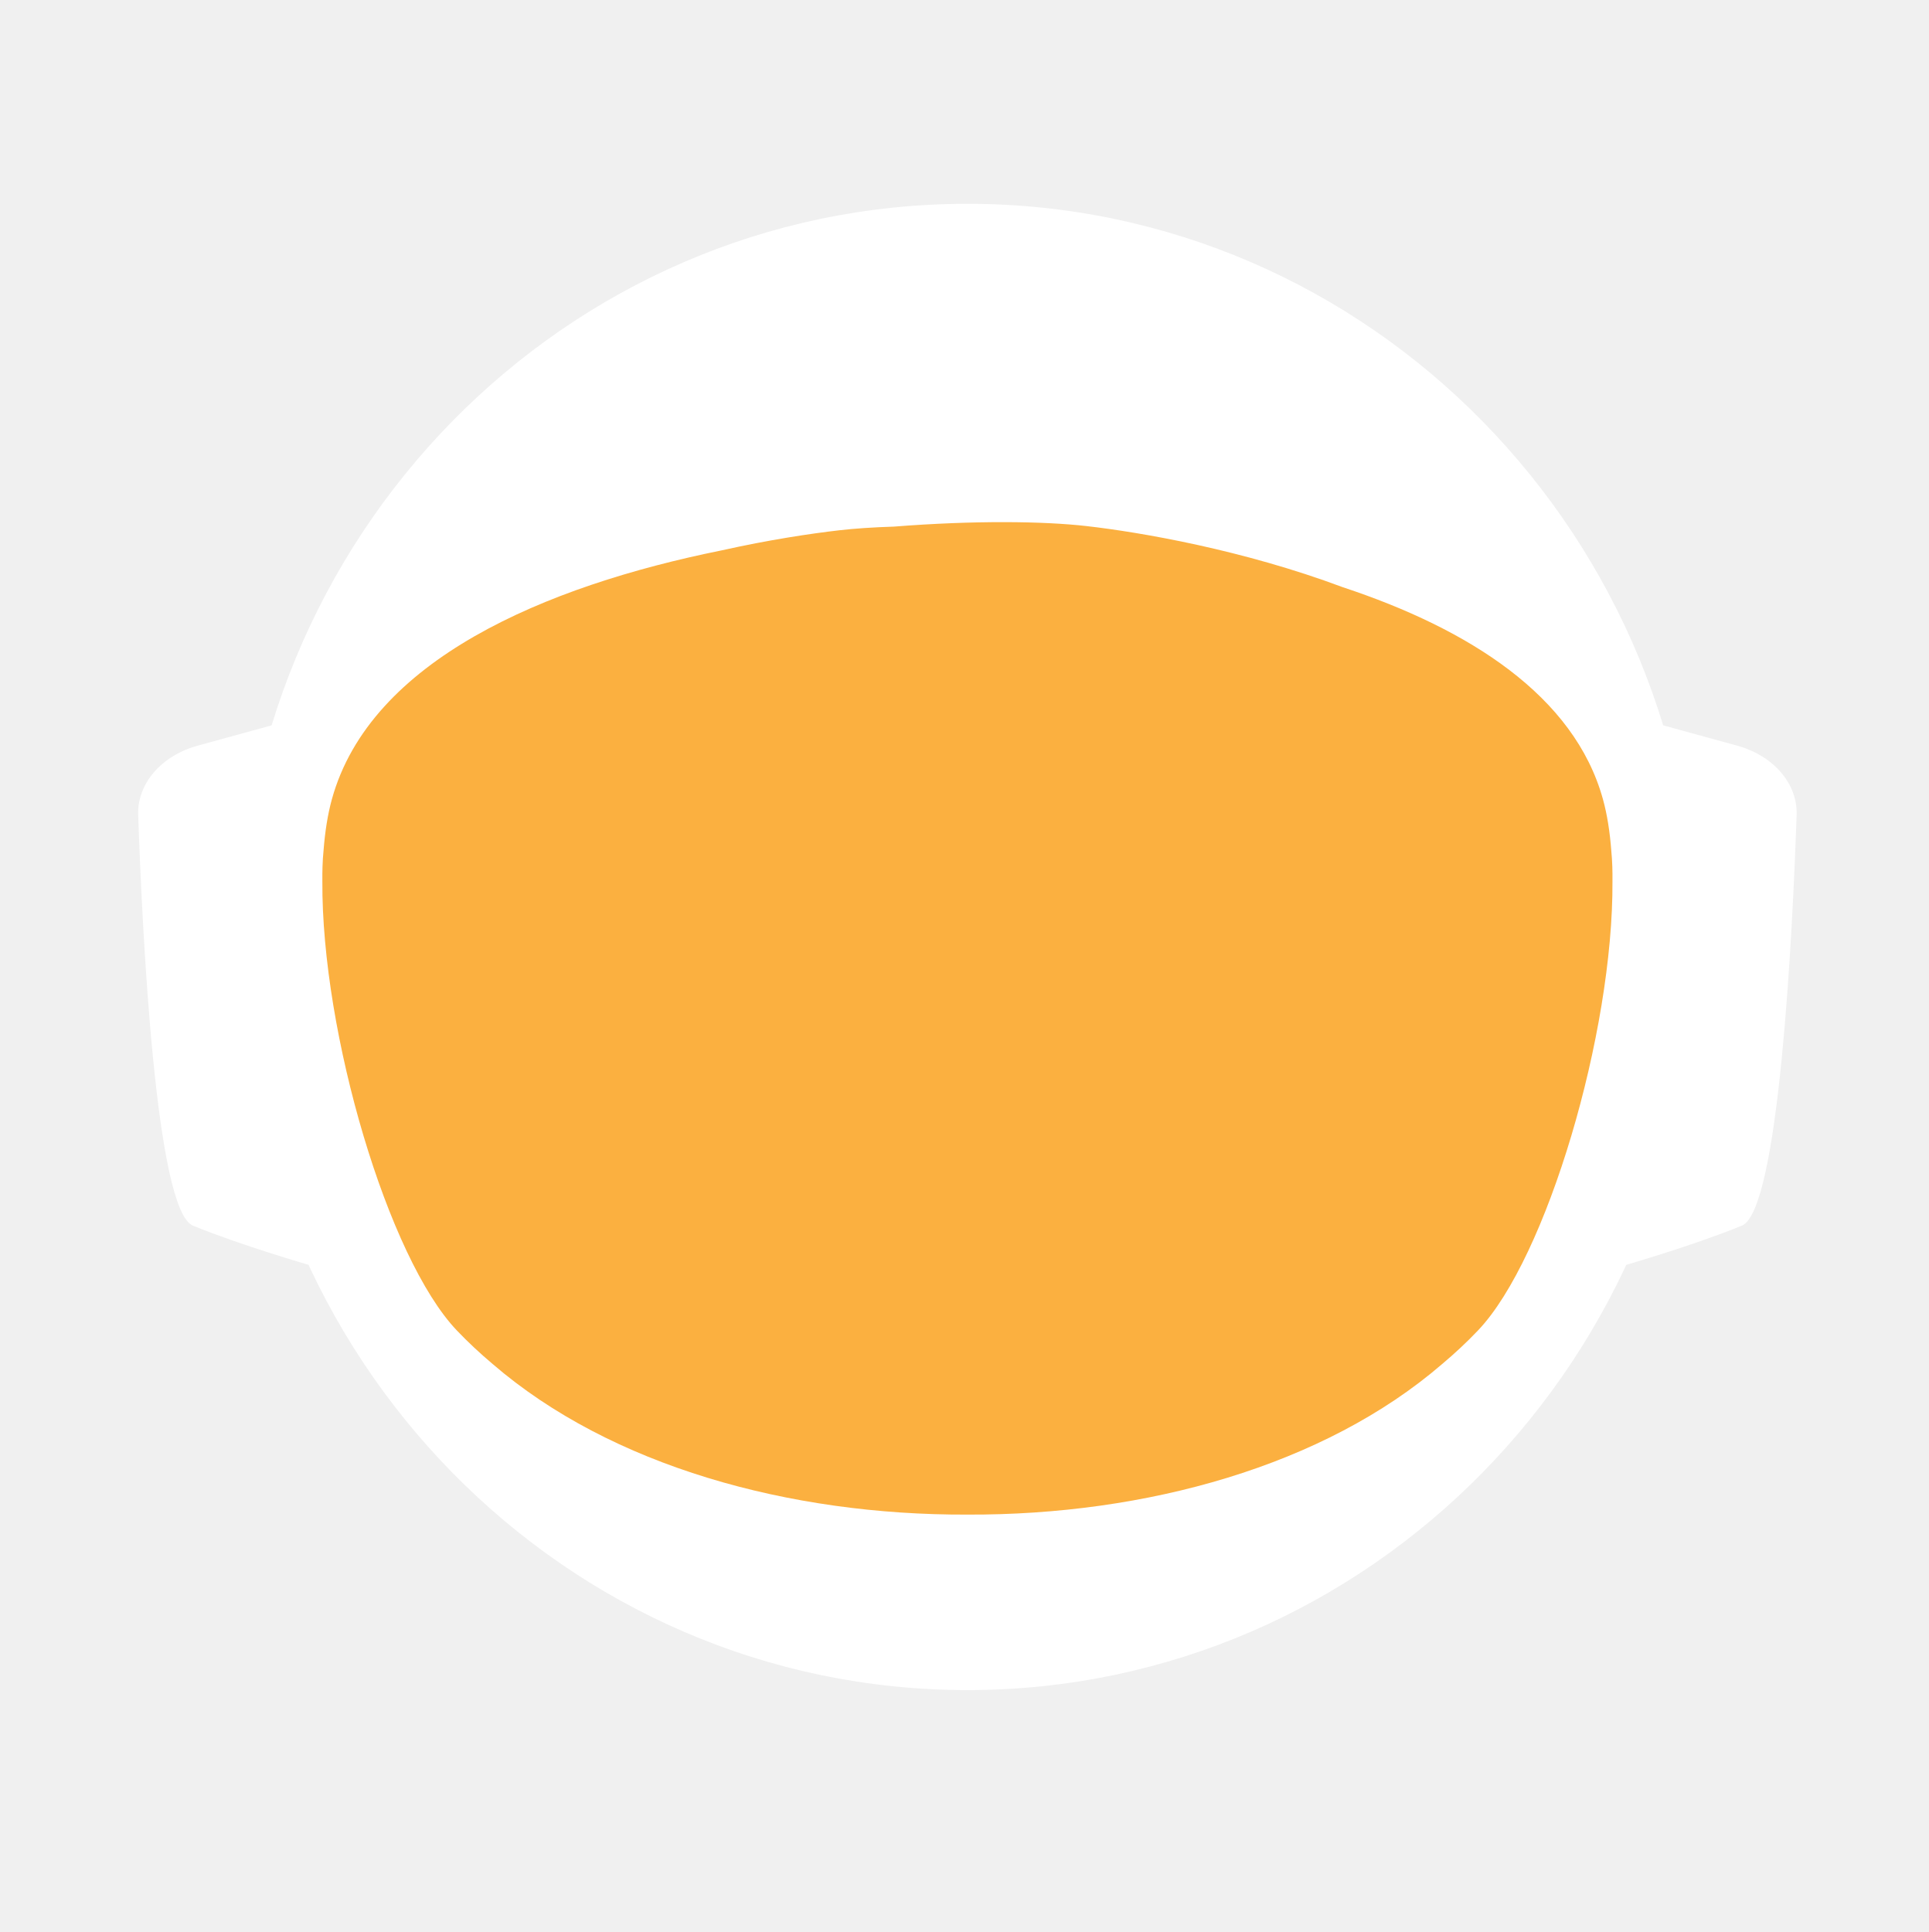
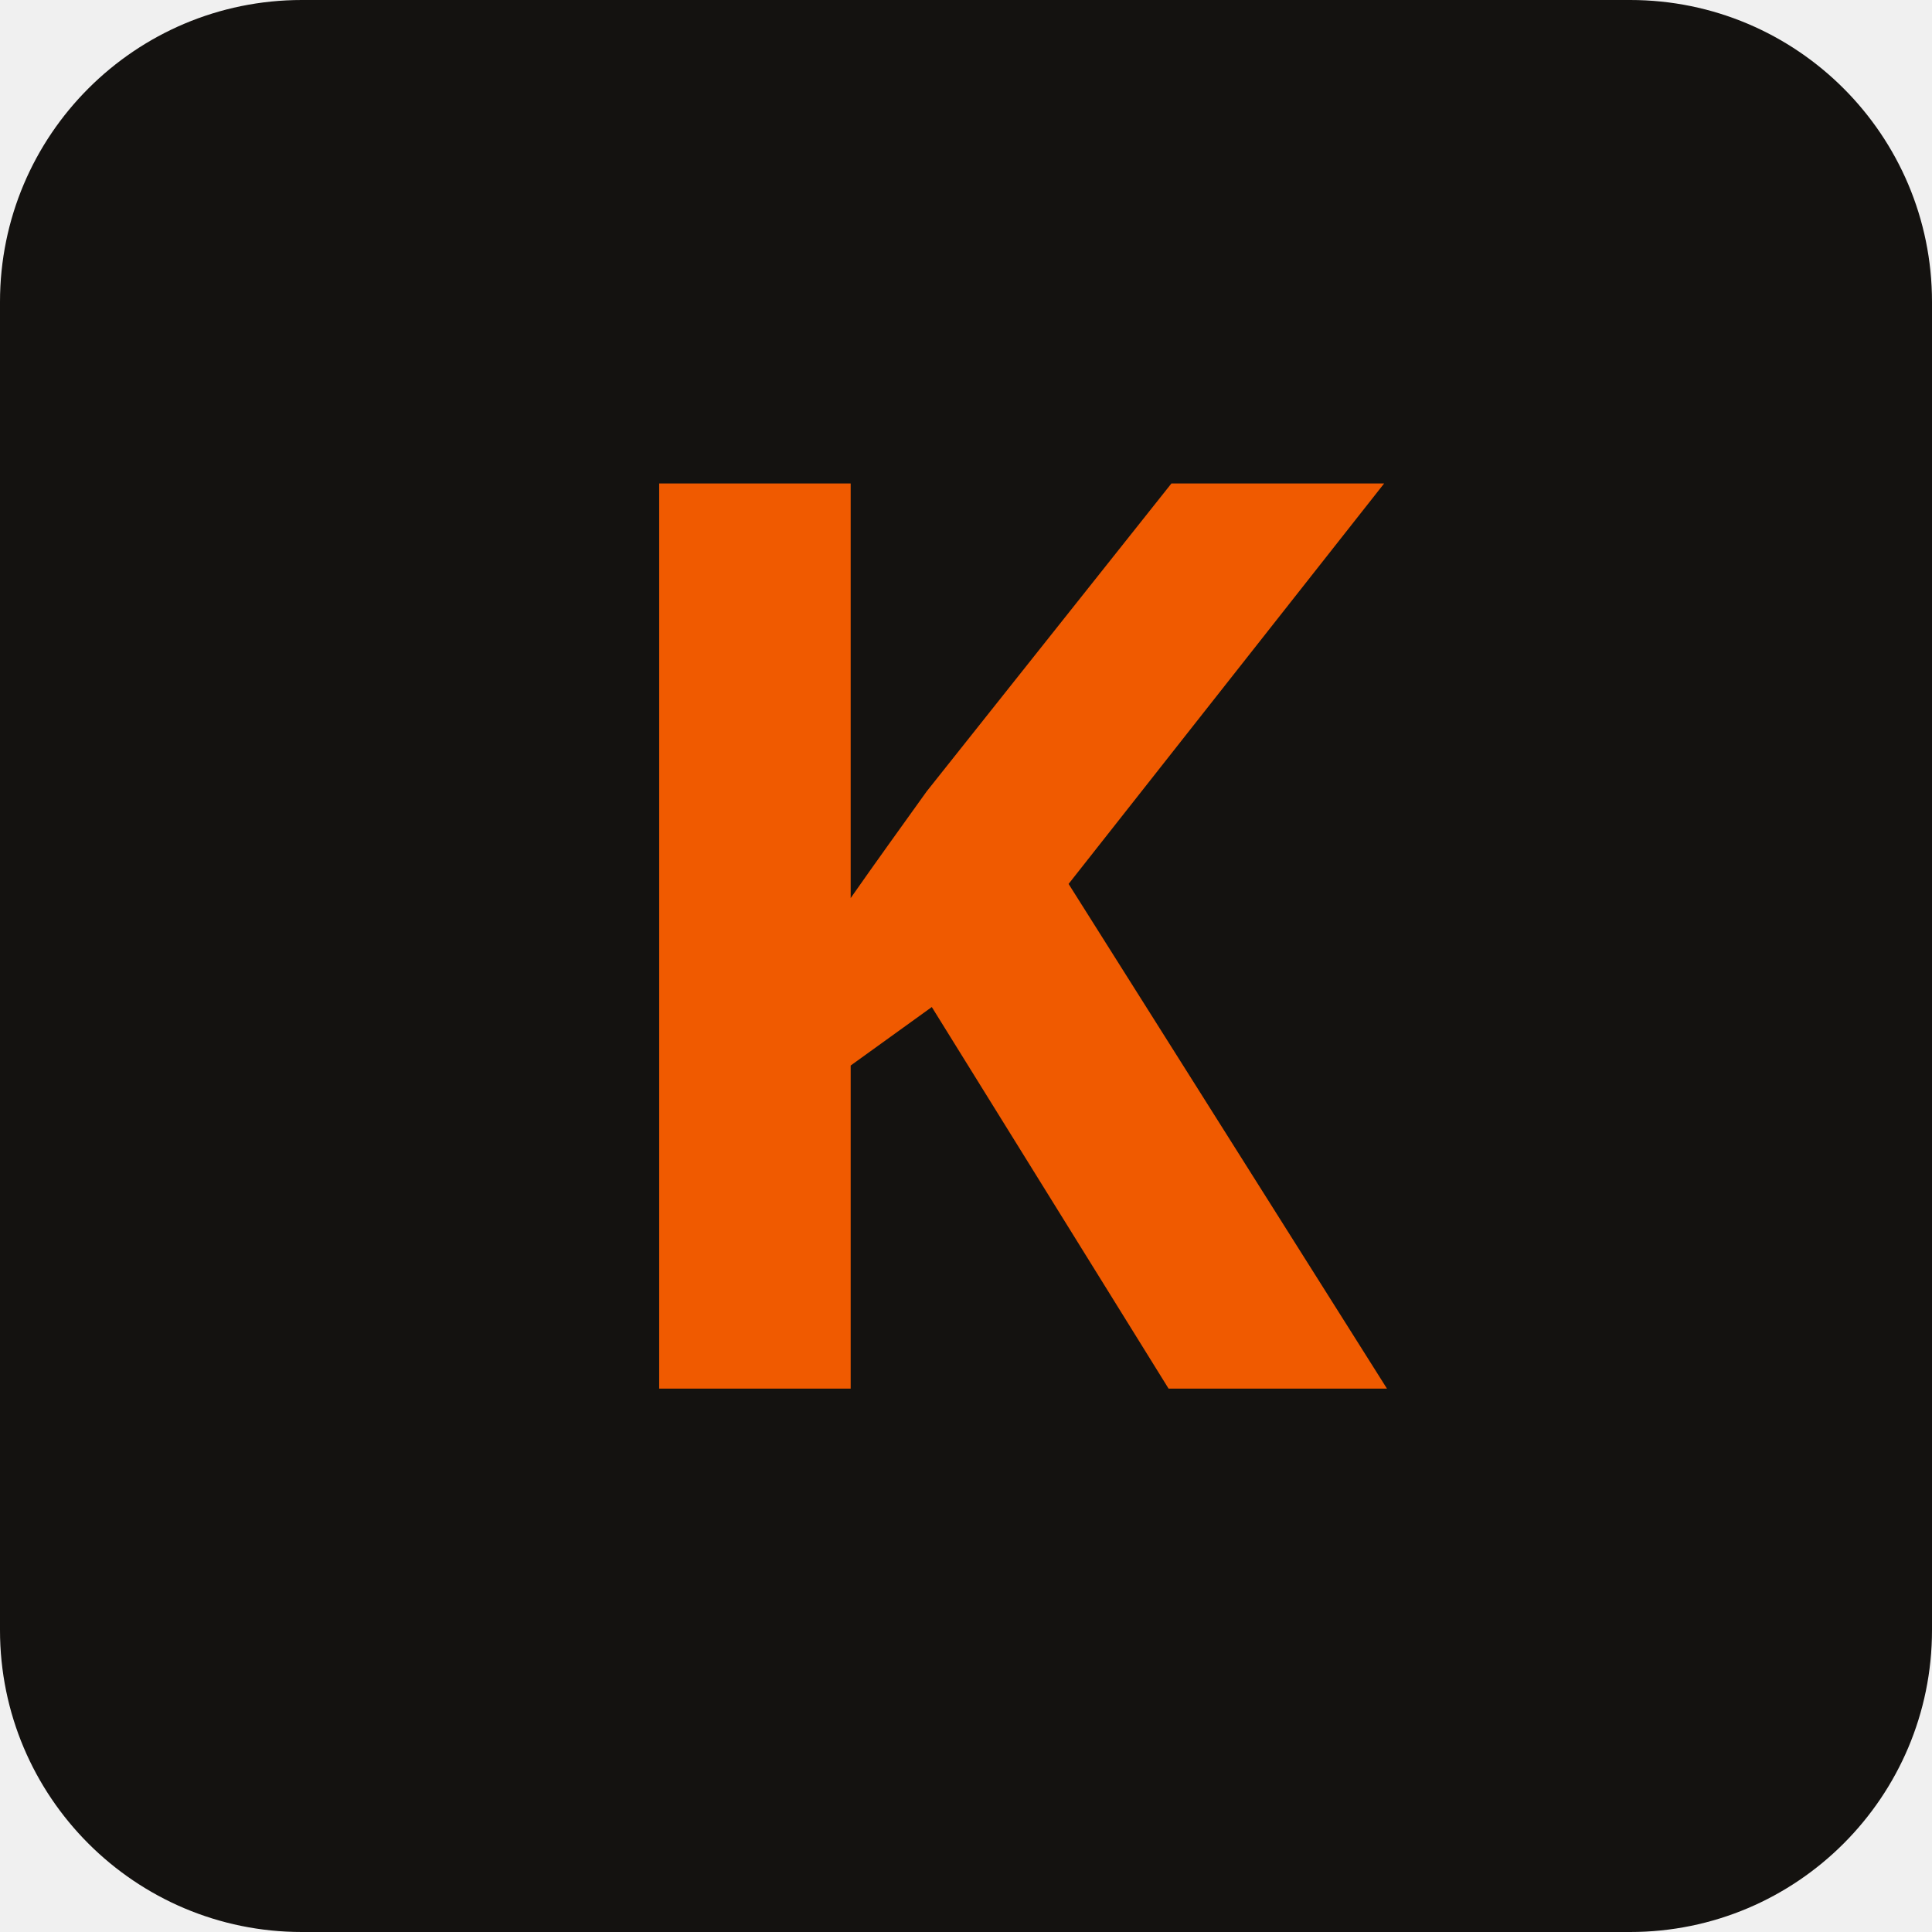
- <svg xmlns="http://www.w3.org/2000/svg" id="_Слой_2" data-name="Слой 2" viewBox="0 0 960.01 961.55">
-   <defs>
-     <style>
-             .cls-1, .cls-2 {
-             fill: #fff;
-             stroke-width: 0px;
-             }
- 
-             .cls-2 {
-             stroke-linecap: round;
-             stroke-width: 0px;
-             
-             }
- 
-             .cls-2, .cls-3 {
-             stroke: #fff;
-             stroke-width: 10px;
-             stroke-miterlimit: 10;
-             }
- 
-             .cls-4 {
-             fill: transparent;
-             stroke: #fff;
-             stroke-width: 0px;
-             }
- 
-             .cls-3 {
-             fill: #FBB040;
- 
-             stroke-width: 0px;
-             }
-         </style>
-     <linearGradient id="animated_gradient" x1="0%" y1="0%" x2="100%" y2="100%" gradientUnits="userSpaceOnUse">
-       <stop offset="100%" stop-color="#427fc1">
-         <animate attributeName="stop-color" values="#427fc1;#00bcd4;#8bc34a;#ffc107;#3f51b5;#9e9e9e;#427fc1" dur="10s" repeatCount="indefinite" />
-       </stop>
-     </linearGradient>
-   </defs>
-   <g id="_Слой_6" data-name="Слой 6">
-     <g>
-       <path class="cls-4" d="M960.01,480c0,9.16-.26,18.26-.77,27.29-.01.12-.02.25-.02.38-.04.67-.08,1.35-.13,2.03-.05.94-.11,1.88-.18,2.82-.05.88-.12,1.76-.18,2.64-.19,2.82-.42,5.62-.68,8.42-.29,3.3-.62,6.59-.99,9.87-.11,1.07-.23,2.14-.37,3.2-.34,2.96-.71,5.92-1.12,8.86-.39,2.88-.8,5.75-1.26,8.61-.12.78-.24,1.56-.37,2.34-.21,1.35-.44,2.69-.66,4.04-.45,2.69-.92,5.37-1.43,8.04-.44,2.38-.9,4.75-1.39,7.11-.01.08-.03.15-.04.23-.16.8-.33,1.6-.49,2.4-.17.8-.34,1.6-.51,2.39-.01.05-.02.1-.03.15-.63,2.94-1.27,5.87-1.96,8.79-.73,3.15-1.51,6.28-2.31,9.4-.28,1.12-.57,2.23-.86,3.34-.19.75-.39,1.51-.6,2.26-.2.75-.41,1.49-.61,2.24-.18.65-.36,1.31-.54,1.97-.18.65-.36,1.3-.55,1.96-.02.09-.05.18-.07.26-.44,1.58-.9,3.15-1.37,4.72,0,.01,0,.02,0,.03l-.66,2.22c-.22.74-.44,1.48-.67,2.22-.5,1.66-1.01,3.31-1.54,4.96-.24.75-.48,1.49-.72,2.24-.18.55-.35,1.09-.53,1.64-.48,1.46-.96,2.93-1.45,4.39-.49,1.46-.99,2.92-1.5,4.38-.51,1.45-1.02,2.91-1.54,4.35-.52,1.45-1.05,2.89-1.58,4.33-.53,1.45-1.07,2.88-1.61,4.31h-.01c-1.09,2.88-2.21,5.74-3.36,8.58-.58,1.42-1.16,2.83-1.74,4.24-.12.3-.25.58-.37.88-.36.87-.73,1.73-1.09,2.6-.11.25-.21.51-.32.76-.35.83-.71,1.65-1.07,2.47-.25.59-.5,1.17-.75,1.76-.61,1.4-1.23,2.79-1.86,4.18-.26.58-.53,1.17-.79,1.76-.49,1.11-1,2.22-1.52,3.32-.5,1.08-1.01,2.16-1.52,3.24-.05.1-.1.2-.14.3-1.27,2.7-2.57,5.38-3.89,8.04-.04.07-.07.14-.1.21-.12.24-.24.48-.36.72-.93,1.87-1.87,3.73-2.83,5.58-.26.51-.52,1.01-.78,1.52-.07.13-.14.26-.2.39-1.29,2.48-2.61,4.95-3.94,7.4-.05.09-.1.18-.14.27-.23.41-.46.83-.68,1.24-1.13,2.06-2.27,4.1-3.42,6.14-.12.22-.24.44-.37.65-.48.84-.96,1.68-1.45,2.51-.26.45-.52.9-.78,1.35-.38.66-.76,1.31-1.15,1.97-.38.65-.77,1.3-1.16,1.96-.77,1.3-1.55,2.6-2.34,3.89-.39.65-.78,1.3-1.18,1.94-.39.65-.79,1.29-1.2,1.94-.38.62-.77,1.23-1.16,1.85-.37.59-.73,1.19-1.11,1.78-.85,1.35-1.71,2.7-2.58,4.04-.02.03-.04.06-.06.09-.47.73-.94,1.46-1.43,2.18-.33.51-.66,1.02-1,1.53-.82,1.25-1.65,2.49-2.49,3.73-.5.75-1,1.49-1.51,2.22-.36.53-.72,1.06-1.08,1.58-.35.52-.71,1.04-1.08,1.56-1.35,1.97-2.73,3.92-4.12,5.86-7.16,10.01-14.7,19.73-22.61,29.14-2.33,2.8-4.71,5.57-7.12,8.31h0c-5.02,5.73-10.18,11.33-15.47,16.8-4.22,4.38-8.53,8.67-12.91,12.89-1.08,1.04-2.17,2.07-3.26,3.09-.8.76-1.61,1.52-2.42,2.27-2.1,1.97-4.23,3.91-6.37,5.81-1.01.92-2.04,1.83-3.07,2.74-2.05,1.81-4.12,3.6-6.21,5.38-1.04.89-2.09,1.77-3.14,2.65-2.1,1.76-4.21,3.5-6.34,5.23-1.07.86-2.14,1.71-3.21,2.57-39.01,31-82.97,56.06-130.48,73.81-.05.02-.1.04-.15.06-8.64,3.22-17.4,6.21-26.27,8.94-8.04,2.48-16.17,4.75-24.38,6.8-37.5,9.41-76.74,14.4-117.15,14.4s-79.63-4.99-117.12-14.4c-4.75-1.19-9.48-2.45-14.17-3.78-12.3-3.49-24.39-7.45-36.26-11.87-.11-.04-.22-.09-.33-.13-65.29-24.37-123.84-62.55-172.11-110.99-.83-.83-1.66-1.67-2.47-2.51-1.97-1.99-3.9-3.99-5.81-6.01-6.78-7.14-13.34-14.5-19.66-22.05-22.96-27.36-42.91-57.32-59.37-89.36-.1-.17-.19-.34-.27-.52-.69-1.36-1.38-2.72-2.06-4.08-2.3-4.6-4.53-9.25-6.69-13.94-2.15-4.69-4.24-9.42-6.25-14.19-1.31-3.12-2.59-6.26-3.84-9.41-.62-1.56-1.23-3.13-1.84-4.71-.12-.28-.23-.57-.33-.86-.55-1.43-1.09-2.87-1.62-4.31-.6-1.61-1.19-3.23-1.77-4.85-.03-.06-.05-.12-.07-.19-.56-1.58-1.12-3.17-1.67-4.75-.57-1.64-1.13-3.28-1.68-4.92h0c-1.1-3.31-2.16-6.62-3.2-9.95-2.04-6.61-3.95-13.29-5.72-20.02-.01-.04-.03-.09-.03-.13-2.64-10.06-4.96-20.24-6.95-30.55l-.06-.33c-.33-1.73-.66-3.47-.97-5.21-.32-1.75-.62-3.49-.92-5.24-.29-1.75-.58-3.5-.86-5.26-.27-1.75-.54-3.51-.8-5.27-.03-.18-.06-.35-.08-.53-.23-1.59-.45-3.18-.67-4.77-.19-1.42-.37-2.84-.55-4.27-.05-.35-.09-.69-.13-1.04-.66-5.32-1.23-10.67-1.72-16.05-.16-1.79-.31-3.58-.45-5.38-.07-.76-.12-1.52-.17-2.28-.18-2.44-.34-4.89-.49-7.34-.03-.51-.07-1.01-.09-1.51-.09-1.7-.17-3.41-.25-5.12-.24-5.44-.4-10.9-.46-16.39-.02-1.83-.03-3.66-.03-5.49,0-6.21.12-12.4.35-18.55.08-2.02.17-4.03.27-6.04,0-.07,0-.14.01-.21.1-2.01.22-4.02.34-6.02.26-4.08.57-8.14.93-12.19.9-10.09,2.1-20.08,3.61-29.98,3.95-25.85,9.96-51.03,17.85-75.35,1.83-5.61,3.75-11.17,5.76-16.68,1.35-3.68,2.74-7.33,4.17-10.96.71-1.82,1.44-3.63,2.18-5.44,2.95-7.22,6.08-14.35,9.36-21.39,4.11-8.8,8.48-17.46,13.1-25.96,1.88-3.46,3.79-6.89,5.76-10.29.84-1.47,1.7-2.93,2.56-4.39.11-.2.23-.41.35-.61.93-1.56,1.86-3.11,2.79-4.65.06-.11.12-.21.19-.31.83-1.36,1.66-2.71,2.5-4.06.29-.49.59-.97.91-1.45,2.91-4.66,5.91-9.26,8.98-13.81,0,0,.01-.02.02-.03,3.23-4.78,6.55-9.49,9.94-14.15,1.13-1.55,2.28-3.1,3.43-4.64,1.15-1.54,2.31-3.07,3.48-4.6C186.58,73.83,324.67.05,480,.05c128.41,0,245.04,50.41,331.18,132.53,4.17,3.98,8.26,8.02,12.29,12.15,1.34,1.37,2.67,2.75,4,4.14.06.05.1.1.14.14,1.27,1.34,2.54,2.69,3.8,4.05,1.31,1.4,2.61,2.82,3.9,4.24,1.29,1.41,2.57,2.83,3.83,4.26.17.18.33.36.49.55,1.01,1.14,2.02,2.29,3.02,3.44.55.63,1.1,1.28,1.65,1.92,2.04,2.38,4.06,4.77,6.05,7.19.03.02.05.05.08.08.99,1.21,1.99,2.43,2.98,3.66.27.33.55.67.81,1.01,1.15,1.42,2.28,2.85,3.41,4.28.8,1.02,1.6,2.05,2.4,3.08.09.11.17.22.25.33.62.79,1.23,1.59,1.84,2.39.74.98,1.48,1.96,2.22,2.95.65.86,1.29,1.72,1.93,2.59.12.15.23.31.35.47.65.89,1.3,1.78,1.95,2.67,1.6,2.19,3.17,4.4,4.72,6.62.49.7.98,1.4,1.47,2.1.13.19.26.38.39.56.97,1.4,1.93,2.8,2.88,4.21,1.21,1.78,2.4,3.57,3.57,5.37.94,1.42,1.87,2.85,2.79,4.29,1.04,1.62,2.07,3.25,3.09,4.88,2.04,3.27,4.05,6.57,6.01,9.9.98,1.66,1.95,3.33,2.92,5.01.96,1.66,1.91,3.34,2.85,5.02t.01.02c.89,1.6,1.78,3.21,2.66,4.82.15.26.29.53.42.79.73,1.34,1.45,2.68,2.16,4.03.16.28.31.56.45.84.88,1.67,1.75,3.34,2.61,5.02.86,1.67,1.7,3.36,2.54,5.05.25.5.49,1,.74,1.5.62,1.24,1.22,2.48,1.82,3.73.82,1.7,1.63,3.41,2.44,5.13.05.09.09.19.13.28.39.86.79,1.71,1.18,2.57.4.85.79,1.71,1.18,2.58.29.64.57,1.28.85,1.92.5,1.11.99,2.21,1.48,3.32.01.03.03.06.04.09.78,1.78,1.55,3.56,2.31,5.35.76,1.8,1.51,3.61,2.25,5.41.73,1.81,1.46,3.61,2.18,5.43h0c.71,1.82,1.42,3.64,2.11,5.46.63,1.66,1.25,3.32,1.86,4.98.23.62.46,1.24.68,1.86.37,1.01.74,2.02,1.09,3.04.21.58.41,1.15.61,1.73.2.56.39,1.12.59,1.68.16.48.33.95.49,1.43.22.63.43,1.25.64,1.88.53,1.56,1.05,3.13,1.56,4.7.24.72.47,1.43.7,2.15l.06.18c.36,1.13.72,2.27,1.08,3.41.14.43.27.86.4,1.29.2.66.41,1.31.61,1.97.08.28.17.55.25.83.21.69.42,1.38.62,2.07.04.13.08.27.12.4.19.64.38,1.28.57,1.93.17.57.34,1.14.5,1.72l.54,1.89c.25.89.5,1.78.75,2.68.26.91.51,1.82.76,2.74.03.14.07.27.11.4.36,1.31.71,2.63,1.04,3.95.19.67.36,1.34.53,2.02.78,3.03,1.52,6.09,2.24,9.15.15.64.31,1.28.46,1.92.04.17.07.33.11.49.17.73.34,1.46.5,2.19.07.33.15.67.22,1,.58,2.53,1.12,5.08,1.64,7.63.26,1.26.52,2.52.76,3.79.16.82.32,1.65.48,2.47.02.07.03.15.04.22.13.65.25,1.31.38,1.97.11.62.23,1.24.34,1.86.22,1.14.42,2.29.62,3.43.18.99.35,1.97.51,2.96.18,1.07.36,2.13.52,3.2.15.83.28,1.67.4,2.5.08.48.16.97.23,1.46.02.13.04.25.05.37.15.97.3,1.95.44,2.93.15.98.29,1.96.42,2.94.13.94.25,1.89.38,2.83.24,1.8.48,3.61.7,5.42.15,1.25.31,2.5.45,3.76.08.7.16,1.41.24,2.11.03.33.07.66.1,1,.15,1.27.28,2.54.4,3.81.05.53.1,1.06.15,1.59.09.9.18,1.81.26,2.72.02.19.03.39.05.59.16,1.72.3,3.45.43,5.17.02.22.04.44.05.66,0,.11.02.21.02.31.11,1.48.22,2.96.32,4.45,0,.13.02.27.03.4.01.22.03.45.04.67.1,1.55.2,3.1.28,4.65,0,.1.01.2.02.3.05.81.08,1.63.12,2.44.04.77.08,1.53.12,2.3.13,2.76.22,5.52.3,8.29.02.53.04,1.07.04,1.61.02.94.04,1.87.06,2.81.02.93.04,1.87.05,2.81v.25c0,1.03.03,2.05.03,3.08.02,1.03.02,2.06.02,3.09Z" />
-       <g>
-         <path id="_ухо" data-name="ухо" class="cls-4" d="M194.68,355.85l-39.26,10.79c-15.37,4.22-25.55,16.06-25.09,29.21,1.71,49.79,7.38,166.77,23.08,173.21,19.97,8.19,48.94,16.58,48.94,16.58l-7.66-229.78Z" />
-         <path id="_ухо-2" data-name="ухо" class="cls-4" d="M765.33,355.85l39.26,10.79c15.37,4.22,25.55,16.06,25.09,29.21-1.71,49.79-7.38,166.77-23.08,173.21-19.97,8.19-48.94,16.58-48.94,16.58l7.66-229.78Z" />
-       </g>
-       <path class="cls-4" d="M838.95,789.8c-2.27,2.8-4.59,5.57-6.94,8.31h0c-3.49,4.08-7.04,8.09-10.67,12.04-1.93,2.12-3.89,4.23-5.87,6.31-46.79,49.23-103.8,88.2-167.52,113.3l-.15.06c-.73.29-1.47.57-2.2.86-.06.02-.13.04-.2.07-14.7,5.69-29.76,10.64-45.13,14.81-38.38,10.44-78.69,15.99-120.27,15.99s-81.9-5.55-120.28-15.99c-15.32-4.16-30.32-9.1-44.97-14.76-.13-.05-.24-.1-.36-.14-.65-.24-1.3-.49-1.94-.75-.01-.01-.03-.01-.04-.01-.1-.04-.19-.08-.29-.12-61.77-24.33-117.26-61.69-163.22-108.81-.19-.19-.39-.39-.58-.59-2.32-2.38-4.6-4.79-6.87-7.22-.4-.43-.81-.87-1.21-1.3-6.61-7.14-13.01-14.5-19.18-22.05,0-.3.01-.61.03-.92,2.72-51.31,98.65-95.57,148.26-115.08h.01c17.38-6.85,29.08-10.65,29.08-10.65h363.13s11.7,3.8,29.08,10.65h.01c49.61,19.51,145.54,63.77,148.26,115.08.02.31.03.61.03.91Z" />
-       <ellipse id="_голова" data-name="голова" class="cls-4" cx="480.01" cy="451.53" rx="303.07" ry="309.17" />
-       <ellipse id="_контур_голова" data-name="контур голова" class="cls-4" cx="480.01" cy="451.53" rx="303.07" ry="309.17" />
-       <path class="cls-4" d="M960,478.46v1.54c0,1.73-.01,3.45-.03,5.18-.02,2.42-.07,4.84-.14,7.25-.01.94-.04,1.87-.07,2.81-.01.44-.03.88-.05,1.32-.03,1.23-.08,2.45-.14,3.67-.01.4-.02.8-.05,1.19-.05,1.28-.11,2.55-.18,3.83-.03.68-.07,1.36-.1,2.04-.01.12-.02.25-.02.38-.04.67-.08,1.35-.13,2.03-.05.94-.11,1.88-.18,2.82-.05.88-.12,1.76-.18,2.64-.03.47-.07.94-.11,1.41-.09,1.24-.19,2.48-.29,3.72-.05.63-.1,1.26-.16,1.89-.04.47-.08.94-.12,1.4-.04.47-.09.94-.14,1.4-.05.6-.1,1.2-.17,1.8-.11,1.18-.22,2.35-.35,3.52-.05.5-.1.99-.16,1.49-.06.55-.11,1.11-.17,1.66-.07.56-.13,1.11-.2,1.66-.05.51-.11,1.02-.17,1.54-.12,1.05-.25,2.09-.39,3.14-.11.95-.23,1.91-.35,2.86-.12.95-.25,1.91-.38,2.86s-.26,1.9-.4,2.85c-.14.95-.28,1.9-.42,2.85-.14.97-.29,1.94-.44,2.91-.12.78-.24,1.56-.37,2.34-.21,1.35-.44,2.69-.66,4.04-.45,2.68-.93,5.36-1.43,8.04-.25,1.33-.51,2.67-.77,4-.21,1.12-.44,2.23-.66,3.34-.16.8-.33,1.6-.49,2.4-.17.8-.34,1.6-.51,2.39-.29,1.38-.59,2.77-.9,4.15-.23,1.03-.47,2.07-.71,3.1-.12.56-.25,1.13-.38,1.69-.14.56-.27,1.13-.41,1.69-.29,1.23-.58,2.47-.89,3.69,0,.02-.01.05-.02.07-.05.24-.11.48-.17.71-.26,1.07-.53,2.14-.81,3.21-.03.12-.06.25-.1.37-.24,1.01-.5,2-.77,3-.19.75-.39,1.51-.6,2.26-.2.75-.41,1.49-.61,2.24-.18.65-.36,1.31-.54,1.97-.18.65-.36,1.3-.55,1.96-.15.57-.32,1.15-.49,1.72-.31,1.1-.63,2.2-.96,3.3l-.66,2.22c-.22.74-.44,1.48-.67,2.22-.38,1.27-.77,2.54-1.18,3.8-.52,1.68-1.06,3.36-1.61,5.04-.48,1.46-.96,2.93-1.45,4.39-.49,1.46-.99,2.91-1.5,4.37h0c-.51,1.46-1.02,2.92-1.54,4.36-.52,1.45-1.05,2.89-1.58,4.33-.53,1.45-1.07,2.88-1.61,4.31h-.01c-1.1,2.88-2.22,5.73-3.36,8.57h0c-.58,1.43-1.16,2.84-1.74,4.25-.59,1.42-1.18,2.83-1.78,4.23-.6,1.41-1.21,2.82-1.82,4.22h0c-.61,1.41-1.23,2.8-1.86,4.19-.26.58-.53,1.17-.79,1.76-.27.59-.54,1.18-.81,1.76-.23.52-.47,1.04-.71,1.56-.5,1.08-1.01,2.16-1.52,3.24-.19.41-.39.82-.59,1.23-.49,1.04-.99,2.07-1.49,3.1-.53,1.11-1.07,2.21-1.61,3.31-.11.24-.22.47-.35.7-.03.07-.06.14-.1.21-.62,1.26-1.25,2.51-1.89,3.76-.69,1.36-1.38,2.71-2.08,4.06-1.41,2.7-2.84,5.39-4.29,8.06-.73,1.33-1.46,2.66-2.2,3.99-1.47,2.65-2.98,5.29-4.5,7.91-.38.66-.76,1.31-1.15,1.97-.38.65-.77,1.3-1.16,1.96-.77,1.3-1.55,2.6-2.34,3.89-.39.65-.78,1.3-1.18,1.94-.39.65-.79,1.29-1.2,1.94-.6.97-1.21,1.94-1.82,2.9-.15.25-.29.49-.45.73-.15.25-.31.49-.47.73-.33.51-.65,1.02-.98,1.53-.32.52-.65,1.02-.98,1.53-.05.08-.1.17-.15.25-.02.03-.04.06-.06.09-.07.11-.15.22-.23.33-.4.62-.8,1.23-1.2,1.85-.33.51-.66,1.02-1,1.53-.82,1.25-1.65,2.49-2.49,3.73-.5.75-1,1.49-1.51,2.22-.36.53-.72,1.06-1.08,1.58-.35.52-.71,1.04-1.08,1.56-.67.99-1.36,1.97-2.05,2.95-.69.98-1.38,1.96-2.08,2.94-7.15,10.01-14.69,19.73-22.61,29.14-2.33,2.8-4.7,5.57-7.11,8.31h0c-5.02,5.72-10.17,11.32-15.45,16.79-1.98,2.05-3.97,4.07-5.98,6.08-2.29,2.29-4.61,4.56-6.95,6.79-1.08,1.04-2.17,2.07-3.26,3.09-.8.76-1.61,1.52-2.42,2.27-2.1,1.97-4.23,3.91-6.37,5.81-1.01.92-2.04,1.83-3.07,2.74-2.05,1.82-4.12,3.62-6.21,5.38-1.04.89-2.09,1.77-3.14,2.65-2.1,1.78-4.21,3.52-6.34,5.23-1.07.86-2.14,1.71-3.21,2.57-2.44,1.94-4.9,3.86-7.37,5.74-37.8,28.9-80.01,52.28-125.46,68.99-.06.02-.13.04-.2.07-7.86,2.88-15.82,5.57-23.87,8.05-7.99,2.46-16.07,4.72-24.23,6.76-37.54,9.43-76.83,14.44-117.3,14.44s-79.74-5.01-117.28-14.44c-4.7-1.17-9.37-2.42-14.01-3.74-11.63-3.3-23.07-7.02-34.32-11.16-63.91-23.48-121.44-60.18-169.28-106.79-1.72-1.67-3.42-3.35-5.11-5.05-.83-.84-1.66-1.68-2.48-2.52-1.96-1.98-3.88-3.99-5.8-6-6.77-7.14-13.33-14.5-19.66-22.05-4.28-5.1-8.45-10.3-12.51-15.59-1.36-1.76-2.7-3.53-4.03-5.31-.08-.1-.15-.2-.22-.3-.1-.14-.21-.28-.31-.42-.62-.83-1.25-1.65-1.86-2.48-.4-.55-.8-1.1-1.2-1.65-.14-.2-.29-.4-.43-.6-.04-.06-.09-.12-.13-.17-.12-.16-.24-.33-.35-.49-2.49-3.43-4.93-6.89-7.32-10.38,0,0,0-.01,0-.01-1.66-2.43-3.31-4.87-4.92-7.33-.43-.63-.84-1.26-1.23-1.89-5.28-8.07-10.3-16.3-15.07-24.69-.05-.09-.1-.19-.15-.28-.79-1.4-1.58-2.79-2.36-4.2-.11-.19-.21-.39-.31-.58-.16-.29-.32-.57-.47-.85-.12-.22-.24-.44-.36-.66-.23-.41-.45-.81-.67-1.21-.22-.4-.44-.8-.66-1.21-.47-.87-.93-1.74-1.4-2.62-.13-.25-.27-.51-.41-.76-.2-.38-.4-.76-.61-1.15-.78-1.47-1.55-2.95-2.31-4.43-.02-.04-.05-.08-.06-.13-.1-.17-.19-.34-.27-.52-.69-1.36-1.38-2.72-2.06-4.08-1.15-2.3-2.28-4.61-3.4-6.94-1.12-2.32-2.22-4.66-3.29-7-.54-1.17-1.08-2.34-1.6-3.52-.43-.96-.85-1.91-1.28-2.86-.39-.87-.77-1.74-1.15-2.62-.11-.24-.21-.47-.31-.71-.64-1.49-1.28-2.98-1.91-4.48-1.32-3.12-2.6-6.26-3.84-9.41-.08-.19-.15-.38-.23-.58-.54-1.37-1.08-2.75-1.61-4.13-.12-.28-.23-.57-.33-.86-.55-1.43-1.09-2.87-1.62-4.31-.6-1.61-1.19-3.23-1.77-4.85-.03-.06-.05-.12-.07-.19-.56-1.58-1.12-3.17-1.67-4.75-.57-1.64-1.13-3.28-1.68-4.92h0c-.55-1.66-1.09-3.31-1.63-4.97-.53-1.66-1.05-3.32-1.57-4.98-.51-1.66-1.02-3.33-1.52-5-.5-1.68-.99-3.35-1.47-5.03-.47-1.65-.92-3.3-1.38-4.95,0-.01-.01-.02-.01-.03-.02-.05-.03-.1-.05-.16-.44-1.61-.87-3.23-1.29-4.85-.01-.04-.03-.09-.03-.13-.01-.02-.02-.03-.02-.05-.66-2.5-1.3-5-1.9-7.52-.21-.83-.41-1.66-.61-2.49-.02-.07-.04-.14-.06-.22-.38-1.63-.76-3.26-1.13-4.9-.02-.05-.03-.11-.04-.16-.28-1.22-.55-2.45-.81-3.67-.12-.5-.22-.99-.33-1.49-.09-.42-.18-.84-.27-1.26-.05-.24-.1-.49-.15-.73-.05-.23-.1-.46-.14-.69-.1-.48-.21-.96-.3-1.44-.08-.36-.16-.71-.23-1.06l-.18-.9c-.27-1.32-.53-2.64-.78-3.97l-.06-.33c-.29-1.45-.56-2.9-.82-4.35-.05-.29-.11-.57-.15-.86-.1-.52-.2-1.05-.29-1.57-.06-.35-.13-.7-.18-1.05-.08-.42-.15-.83-.22-1.24-.08-.46-.16-.92-.23-1.38-.13-.75-.26-1.51-.38-2.26-.05-.25-.09-.5-.12-.75l-.36-2.25c-.07-.42-.14-.83-.2-1.25-.14-.91-.28-1.83-.42-2.74-.06-.42-.13-.85-.18-1.28-.03-.18-.06-.35-.08-.53-.23-1.59-.45-3.18-.67-4.77-.19-1.42-.37-2.84-.55-4.27-.05-.35-.09-.69-.13-1.04-.16-1.33-.32-2.66-.48-4-.07-.5-.13-1-.18-1.5-.19-1.73-.38-3.45-.55-5.18-.04-.42-.09-.84-.12-1.26-.02-.11-.03-.22-.03-.34-.11-1.02-.21-2.04-.3-3.06-.02-.24-.04-.47-.06-.71-.09-.96-.18-1.94-.25-2.91-.05-.5-.09-.99-.13-1.49-.03-.33-.05-.65-.07-.98-.07-.76-.12-1.52-.17-2.28-.09-1.22-.18-2.44-.26-3.67-.01-.16-.02-.32-.03-.48h0c-.07-1.07-.14-2.13-.2-3.19-.03-.51-.07-1.01-.09-1.51-.03-.5-.06-1-.08-1.51-.07-1.2-.13-2.4-.17-3.61-.01-.21-.02-.43-.03-.64-.07-1.39-.12-2.78-.17-4.17-.02-.38-.03-.77-.04-1.16-.02-.72-.05-1.44-.06-2.17,0-.17,0-.34,0-.51,0-.05,0-.11-.01-.16-.03-.94-.05-1.87-.07-2.81,0-.22-.01-.44-.01-.66-.01-.33-.01-.66-.02-.99-.03-1.04-.04-2.08-.04-3.12-.01-.17-.01-.34-.01-.51-.02-1.66-.03-3.32-.03-4.98,0-1.55.01-3.1.03-4.65,0-.51,0-1.01.01-1.52v-.25c.03-1.88.06-3.75.11-5.62.01-.6.03-1.2.05-1.79.03-1.26.07-2.51.12-3.76.01-.32.02-.64.04-.96.02-.61.04-1.22.07-1.83.04-1.04.09-2.08.14-3.11.02-.37.03-.73.06-1.1,0-.07,0-.14.01-.21.02-.63.05-1.26.09-1.88.02-.38.04-.76.07-1.13.02-.41.04-.82.07-1.23.03-.6.07-1.19.11-1.78.03-.5.06-.99.09-1.48.08-1.17.16-2.33.25-3.49.04-.56.08-1.11.12-1.67.11-1.36.22-2.73.34-4.09.04-.49.08-.98.13-1.46.02-.29.04-.58.07-.87.08-.91.17-1.82.26-2.72.01-.06.01-.13.02-.19.1-1,.2-1.99.3-2.99.02-.2.04-.39.06-.59.02-.18.04-.35.06-.53.11-1.14.23-2.27.37-3.42.02-.26.05-.53.08-.79.11-.92.22-1.83.33-2.74.02-.16.04-.32.06-.47.26-2.17.54-4.34.83-6.5.05-.37.1-.74.15-1.12.06-.39.1-.79.16-1.18.1-.72.2-1.43.31-2.15.18-1.24.36-2.48.55-3.72.01-.12.03-.24.05-.37.14-.95.3-1.9.45-2.84.11-.71.23-1.42.34-2.12.04-.24.08-.48.12-.72.13-.77.26-1.55.4-2.33.04-.25.09-.49.13-.74.05-.32.11-.63.16-.95.11-.63.22-1.27.33-1.9.34-1.93.7-3.86,1.07-5.78.01-.07.02-.15.04-.22.32-1.65.64-3.3.98-4.94.08-.44.17-.88.26-1.32.37-1.79.75-3.57,1.14-5.35.39-1.83.8-3.65,1.22-5.47.04-.16.07-.32.11-.49.21-.91.42-1.81.65-2.71.22-.98.46-1.96.7-2.94.14-.59.29-1.18.44-1.76.29-1.22.6-2.44.91-3.66.03-.11.06-.23.09-.34.98-3.84,2.02-7.65,3.1-11.45.26-.93.53-1.85.8-2.77.04-.14.08-.28.12-.41.23-.79.46-1.58.69-2.36.04-.13.08-.27.12-.4.16-.55.33-1.1.5-1.65.05-.15.1-.31.14-.47.28-.91.56-1.83.84-2.75.11-.36.22-.73.34-1.09.53-1.69,1.06-3.37,1.61-5.05.6-1.87,1.22-3.73,1.85-5.59.28-.82.56-1.64.85-2.45.06-.21.13-.41.2-.61.22-.65.45-1.29.67-1.93.09-.28.19-.55.29-.83.62-1.76,1.26-3.52,1.9-5.27.67-1.84,1.35-3.67,2.05-5.5h0c.69-1.83,1.4-3.65,2.12-5.46.71-1.82,1.44-3.63,2.18-5.44.73-1.8,1.48-3.6,2.24-5.4h0c.76-1.8,1.53-3.58,2.31-5.36.78-1.78,1.57-3.56,2.37-5.33.8-1.77,1.61-3.54,2.44-5.3.51-1.1,1.03-2.2,1.55-3.29.53-1.1,1.05-2.19,1.58-3.28.53-1.09,1.06-2.18,1.6-3.27.1-.22.21-.43.32-.65.43-.87.86-1.73,1.31-2.6,1.07-2.16,2.18-4.31,3.31-6.44,0-.02,0-.03.01-.04.17-.33.35-.66.52-.99.12-.23.24-.46.37-.69.83-1.58,1.68-3.15,2.53-4.71,1.88-3.46,3.79-6.89,5.76-10.29.84-1.47,1.7-2.93,2.56-4.39.11-.2.23-.41.35-.61.93-1.56,1.86-3.11,2.79-4.65.06-.11.12-.21.19-.31.83-1.36,1.66-2.71,2.5-4.06.29-.49.59-.97.91-1.45,2.17-3.49,4.41-6.96,6.69-10.39.76-1.14,1.52-2.28,2.29-3.42,0,0,.01-.02.02-.03.81-1.2,1.62-2.4,2.45-3.59.26-.38.52-.77.79-1.15.54-.77,1.08-1.54,1.62-2.31.03-.04.06-.09.1-.14,1.64-2.33,3.29-4.66,4.98-6.96,1.13-1.55,2.28-3.1,3.43-4.64,1.15-1.54,2.31-3.07,3.48-4.6,9.59-12.52,19.79-24.55,30.55-36.05,2.3-2.46,4.63-4.9,6.99-7.31h0C223.55,55.49,345.29,0,480,0c122.4,0,234.09,45.81,318.87,121.24,4.17,3.71,8.27,7.49,12.31,11.34,2.09,1.98,4.15,3.98,6.2,6.02,1.02,1,2.04,2.02,3.06,3.05,1.01,1.02,2.02,2.05,3.03,3.08,1.34,1.37,2.67,2.75,4,4.14.06.05.1.1.14.14,1.27,1.34,2.54,2.69,3.8,4.05,1.31,1.4,2.61,2.82,3.9,4.24,1.29,1.41,2.57,2.83,3.83,4.26.17.18.33.36.49.55,1.01,1.14,2.02,2.29,3.02,3.44.55.63,1.1,1.28,1.65,1.92,2.05,2.37,4.06,4.77,6.05,7.19.03.02.05.05.08.08.99,1.21,1.99,2.43,2.98,3.66.27.33.55.67.81,1.01,1.15,1.42,2.28,2.85,3.41,4.28.8,1.02,1.6,2.05,2.4,3.08.09.11.17.22.25.33.62.79,1.23,1.59,1.84,2.39.74.98,1.48,1.96,2.22,2.95.65.86,1.29,1.72,1.93,2.59.12.15.23.31.35.47.65.89,1.3,1.78,1.95,2.67,1.6,2.19,3.17,4.4,4.72,6.62.49.7.98,1.4,1.47,2.1,1.1,1.58,2.19,3.17,3.27,4.77,1.21,1.78,2.4,3.57,3.57,5.37.94,1.42,1.87,2.85,2.79,4.29,1.04,1.62,2.07,3.25,3.09,4.88,2.04,3.27,4.05,6.57,6.01,9.9.98,1.66,1.95,3.33,2.92,5.01.96,1.66,1.91,3.34,2.85,5.02t.01.02c.89,1.6,1.78,3.21,2.66,4.82.15.26.29.53.42.79.73,1.34,1.45,2.68,2.16,4.03.16.28.31.56.45.84.88,1.67,1.75,3.34,2.61,5.02.86,1.67,1.7,3.36,2.54,5.05.25.5.49,1,.74,1.5.62,1.24,1.22,2.48,1.82,3.73.82,1.7,1.63,3.41,2.44,5.13.05.09.09.19.13.28.39.86.79,1.71,1.18,2.57.4.85.79,1.71,1.18,2.58.8,1.77,1.59,3.55,2.37,5.33.78,1.78,1.55,3.56,2.31,5.35h0c.76,1.81,1.51,3.61,2.25,5.41.73,1.81,1.46,3.61,2.18,5.43h0c.71,1.82,1.42,3.64,2.11,5.46.63,1.66,1.25,3.32,1.86,4.98.23.62.46,1.24.68,1.86.16.44.31.87.46,1.31.11.29.21.58.32.86.11.29.21.58.31.87.21.58.41,1.15.61,1.73.2.56.39,1.12.59,1.68.16.48.33.95.49,1.43.22.63.43,1.25.64,1.88.53,1.56,1.05,3.13,1.56,4.7.24.72.47,1.43.7,2.15l.06.18c.36,1.13.72,2.27,1.08,3.41.14.43.27.86.4,1.29.2.66.41,1.31.61,1.97.08.28.17.55.25.83.21.69.42,1.38.62,2.07.04.13.08.27.12.4.19.64.38,1.28.57,1.93.17.57.34,1.14.5,1.72l.54,1.89c.25.89.5,1.78.75,2.68.26.91.51,1.82.76,2.74.03.14.07.27.11.4.36,1.31.71,2.63,1.04,3.95.15.56.3,1.12.44,1.68.03.11.06.23.09.34.46,1.8.91,3.61,1.35,5.42.46,1.88.91,3.76,1.35,5.65.04.17.07.33.11.49.17.73.34,1.46.5,2.19.07.33.15.67.22,1,.17.76.34,1.52.5,2.28.39,1.78.77,3.56,1.14,5.35.09.44.18.88.26,1.32.17.82.34,1.64.5,2.47.16.82.32,1.65.48,2.47.02.07.03.15.04.22.13.65.25,1.31.38,1.97.11.62.23,1.24.34,1.86.12.65.24,1.3.35,1.95.09.49.18.99.27,1.48.18.99.35,1.97.51,2.96.08.49.16.99.24,1.48.1.57.19,1.14.28,1.72.15.83.28,1.67.4,2.5.08.48.16.97.23,1.46.02.13.04.25.05.37.15.97.3,1.95.44,2.93.15.98.29,1.96.42,2.94.15,1.1.3,2.19.44,3.29.19,1.4.37,2.8.54,4.21.2,1.5.38,3,.55,4.51.08.7.16,1.41.24,2.11.03.33.07.66.1,1,.08.74.16,1.48.23,2.22.06.53.11,1.06.17,1.59.05.53.1,1.06.15,1.59.09.9.18,1.81.26,2.72.07.77.14,1.55.2,2.33.1,1.14.19,2.29.29,3.43.01.22.03.44.05.66.04.56.08,1.11.12,1.67.07.92.14,1.83.2,2.76.02.24.03.49.05.73.02.34.04.68.06,1.03.05.74.1,1.48.14,2.23.05.78.1,1.57.14,2.36.06,1.06.11,2.13.16,3.19.03.51.06,1.03.08,1.55s.04,1.04.06,1.56c.04.93.08,1.86.11,2.79.05,1.25.09,2.5.12,3.76.02.59.04,1.19.05,1.79.02.94.04,1.87.06,2.81.02.93.04,1.87.05,2.81v.25c0,1.03.03,2.05.03,3.08.01.52.01,1.03.01,1.55Z" />
-       <g>
-         <path class="cls-4" d="M426.04,275.78c67.33-7.7,292.37,6.33,321.97,113.43,15.84,57.33-17.86,187.45-52.66,223.99-98.03,102.94-337.53,105.39-433.4-3.42-29.47-33.44-55.48-138.99-53.91-192.05,3.11-105.06,164.35-135.83,218-141.96Z" />
-         <path class="cls-4" d="M530.27,274.02c-67.33-7.7-288.67,8.09-318.27,115.2-15.84,57.33,17.86,187.45,52.66,223.99,98.03,102.94,337.53,105.39,433.4-3.42,29.47-33.44,55.48-138.99,53.91-192.05-3.11-105.06-168.06-137.59-221.71-143.73Z" />
-       </g>
-     </g>
-     <g>
-       <path id="_ухо-3" data-name="ухо" class="cls-1" d="M144.73,358.38l-46.34,12.73c-18.14,4.98-30.15,18.95-29.62,34.47,2.02,58.76,8.71,196.81,27.23,204.41,23.57,9.67,57.76,19.57,57.76,19.57" />
-       <path id="_ухо-4" data-name="ухо" class="cls-1" d="M818.17,358.38l46.34,12.73c18.14,4.98,30.15,18.95,29.62,34.47-2.02,58.76-8.71,196.81-27.23,204.41-23.57,9.67-57.76,19.57-57.76,19.57" />
-     </g>
-     <ellipse id="_голова-2" data-name="голова" class="cls-2" cx="481.45" cy="471.29" rx="357.67" ry="364.86" />
-     <path class="cls-3" d="M802.41,431.43c-.08-2.7-.26-5.36-.51-7.98-.71-9.45-2.06-18.11-4.16-25.68-14.24-51.51-66.78-84.78-129.42-105.5-49.74-18.61-100.57-27.36-127.55-30.44-21.42-2.45-56.04-2.88-95.88.26-10.46.33-19.62.96-27.12,1.82-14.3,1.64-35.07,4.75-58.71,10.03-87.82,17.73-174.77,54.64-193.89,123.84-2.07,7.5-3.42,16.06-4.14,25.41-.27,2.71-.45,5.46-.53,8.26-.07,2.27-.09,4.63-.07,7.06-.47,75.69,32.76,187.78,66.89,223.61,5.59,5.87,11.57,11.45,17.89,16.77,58.76,50.67,147.52,75.27,236.24,74.92,88.73.35,177.49-24.24,236.25-74.92,6.33-5.31,12.31-10.9,17.89-16.77,34.13-35.84,67.36-147.93,66.89-223.61.02-2.43,0-4.79-.07-7.06Z" />
-   </g>
+ <svg xmlns="http://www.w3.org/2000/svg" viewBox="0 0 64 64" width="64" height="64">
+   <rect width="64" height="64" rx="10" fill="#141210" />
+   <text x="32" y="46" font-family="Arial Black, sans-serif" font-weight="900" font-size="42" fill="#F05A00" text-anchor="middle">K</text>
</svg>
